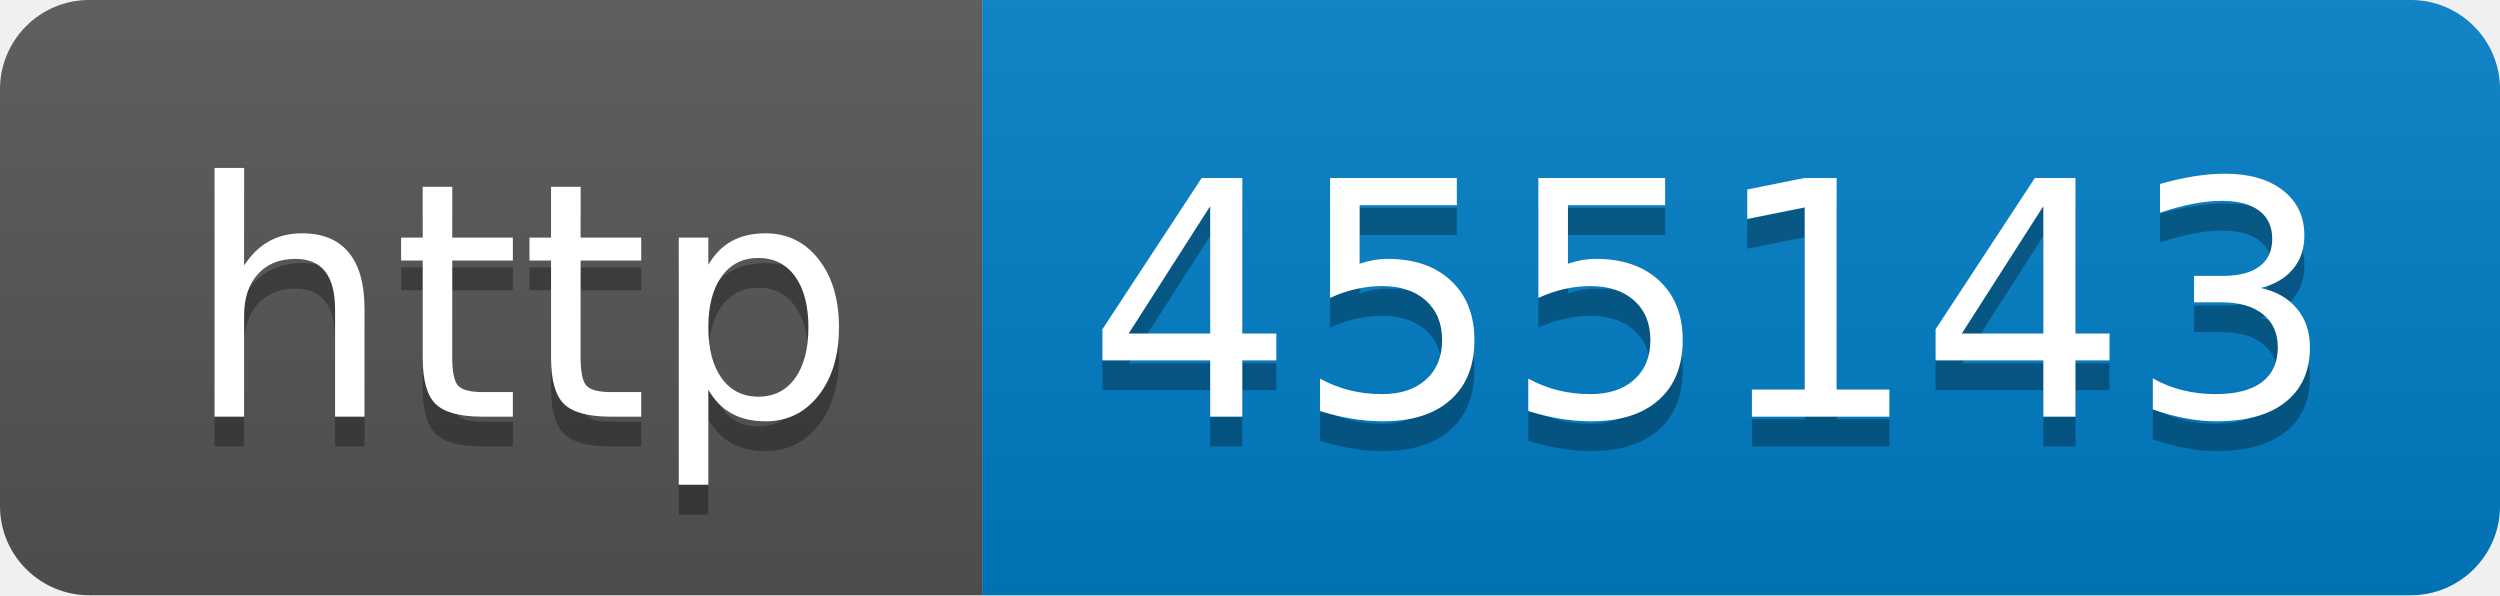
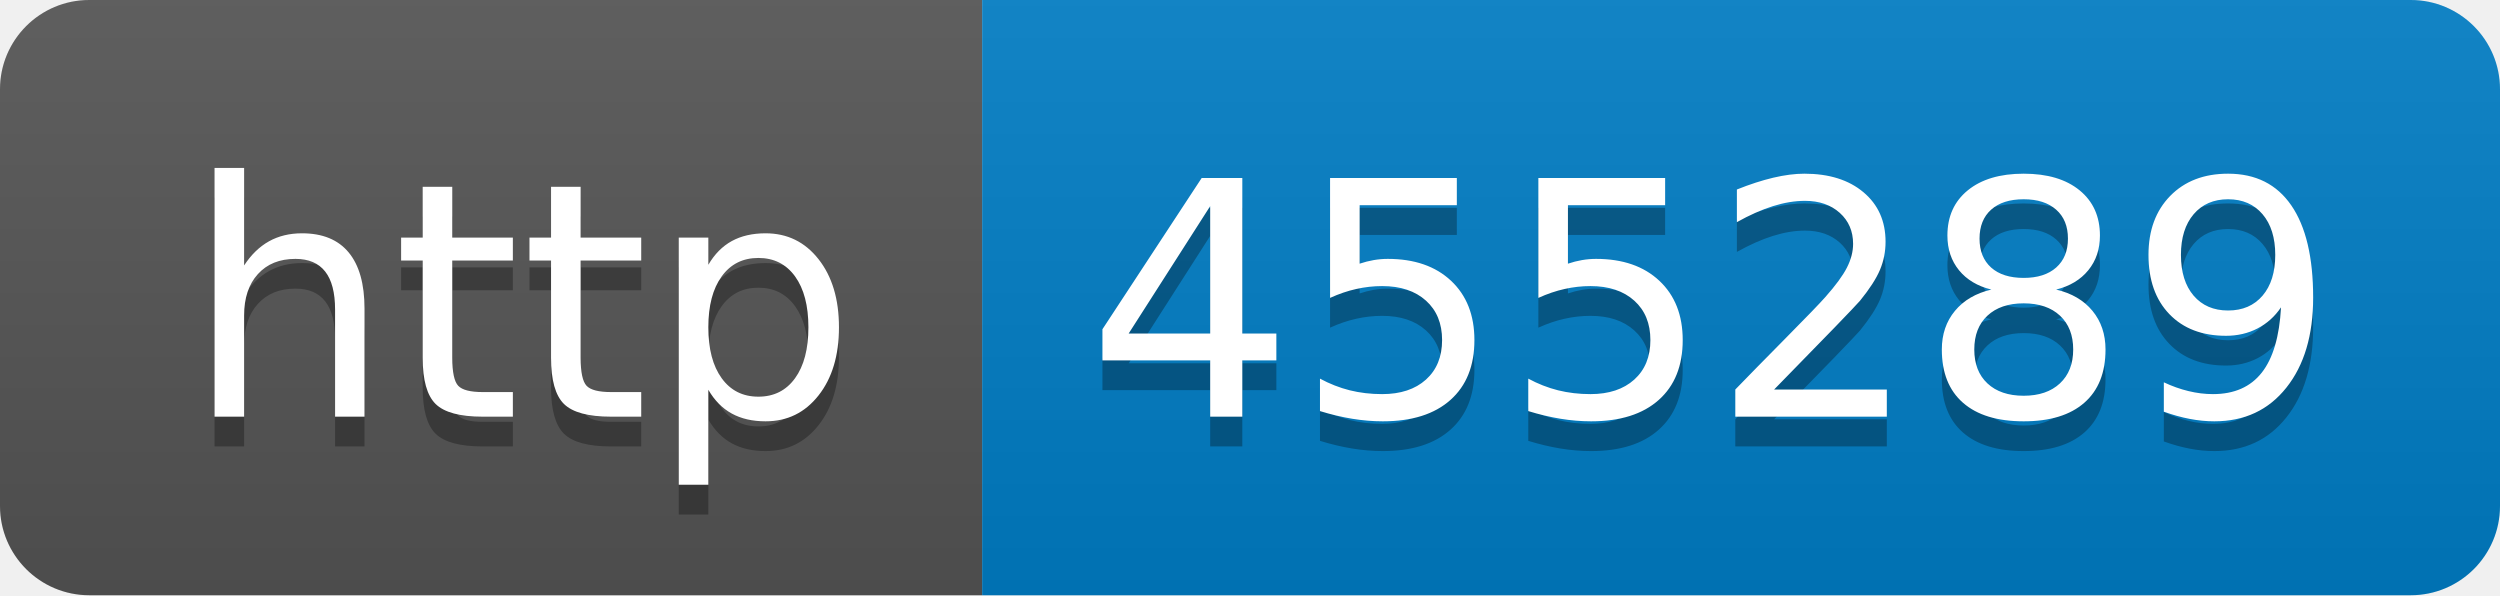
- <svg xmlns="http://www.w3.org/2000/svg" width="84" height="20" role="img" aria-label="http: 455143">
+ <svg xmlns="http://www.w3.org/2000/svg" width="84" height="20" role="img" aria-label="http: 455289">
  <linearGradient id="s" x2="0" y2="100%">
    <stop offset="0" stop-color="#bbb" stop-opacity=".1" />
    <stop offset="1" stop-opacity=".1" />
  </linearGradient>
  <clipPath id="r">
    <rect width="84" height="20" rx="3" fill="#fff" />
  </clipPath>
  <g clip-path="url(#r)">
    <rect width="33" height="20" fill="#555" />
    <rect x="33" width="51" height="20" fill="#007ec6" />
    <rect width="84" height="20" fill="url(#s)" />
  </g>
  <g fill="#fff" text-anchor="middle" font-family="Verdana,Geneva,DejaVu Sans,sans-serif" text-rendering="geometricPrecision" font-size="110">
    <text aria-hidden="true" x="175" y="150" fill="#010101" fill-opacity=".3" transform="scale(.1)" textLength="230">http</text>
    <text x="175" y="140" transform="scale(.1)" fill="#fff" textLength="230">http</text>
-     <text aria-hidden="true" x="575" y="150" fill="#010101" fill-opacity=".3" transform="scale(.1)" textLength="410">455143</text>
-     <text x="575" y="140" transform="scale(.1)" fill="#fff" textLength="410">455143</text>
+     <text aria-hidden="true" x="575" y="150" fill="#010101" fill-opacity=".3" transform="scale(.1)" textLength="410">455289</text>
+     <text x="575" y="140" transform="scale(.1)" fill="#fff" textLength="410">455289</text>
  </g>
</svg>
